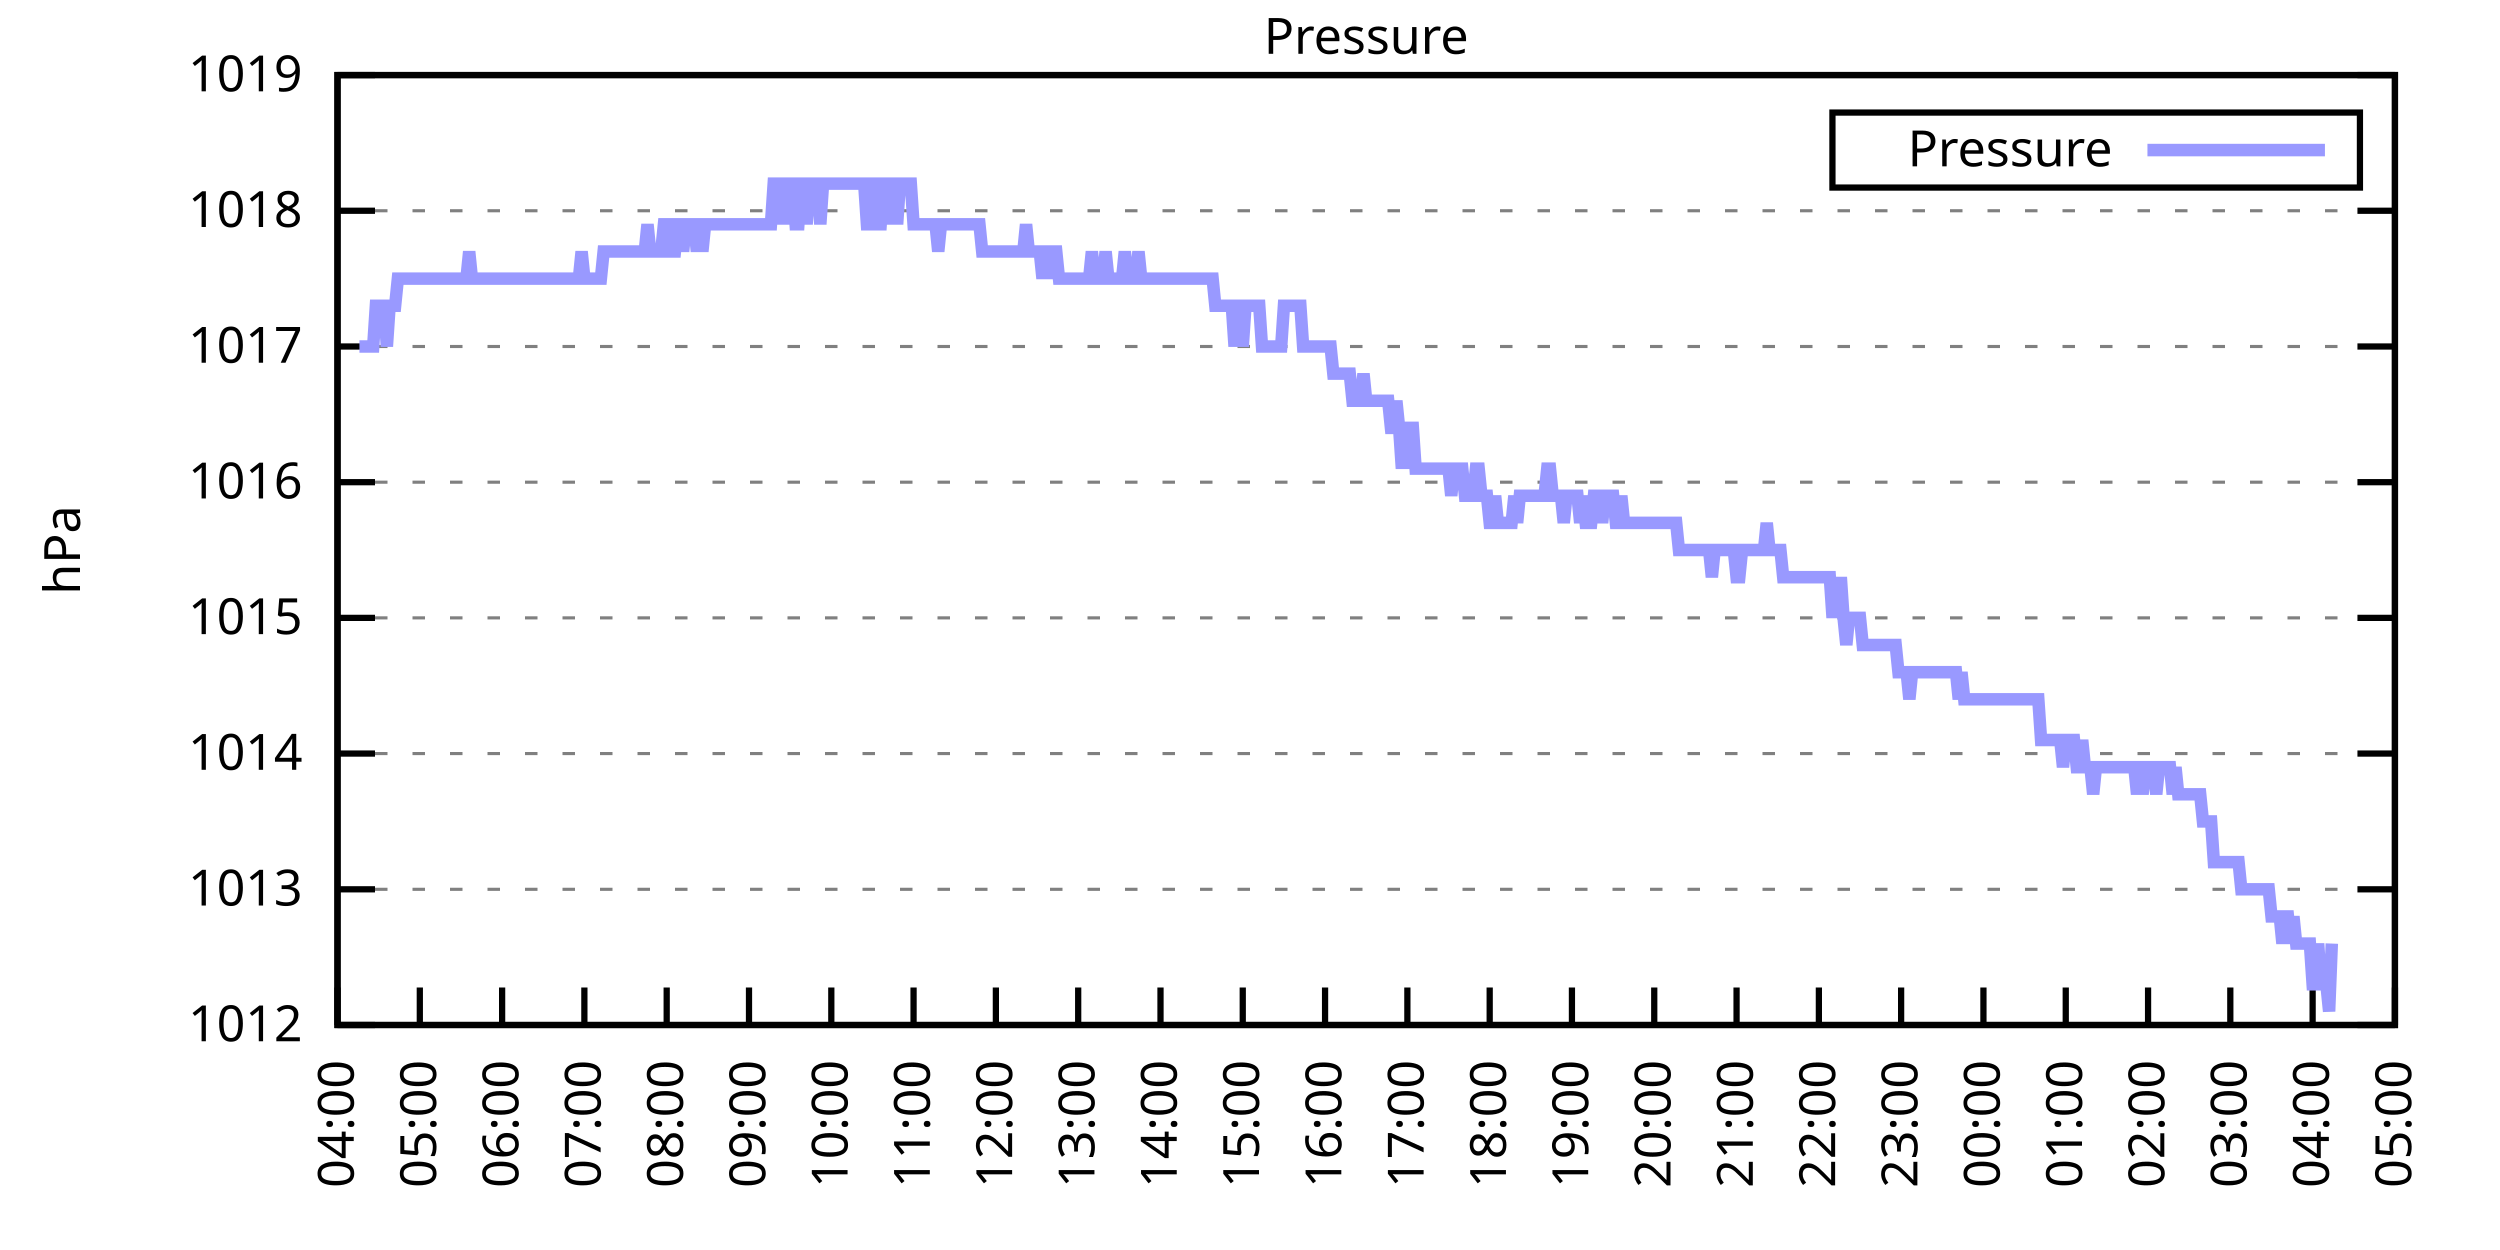
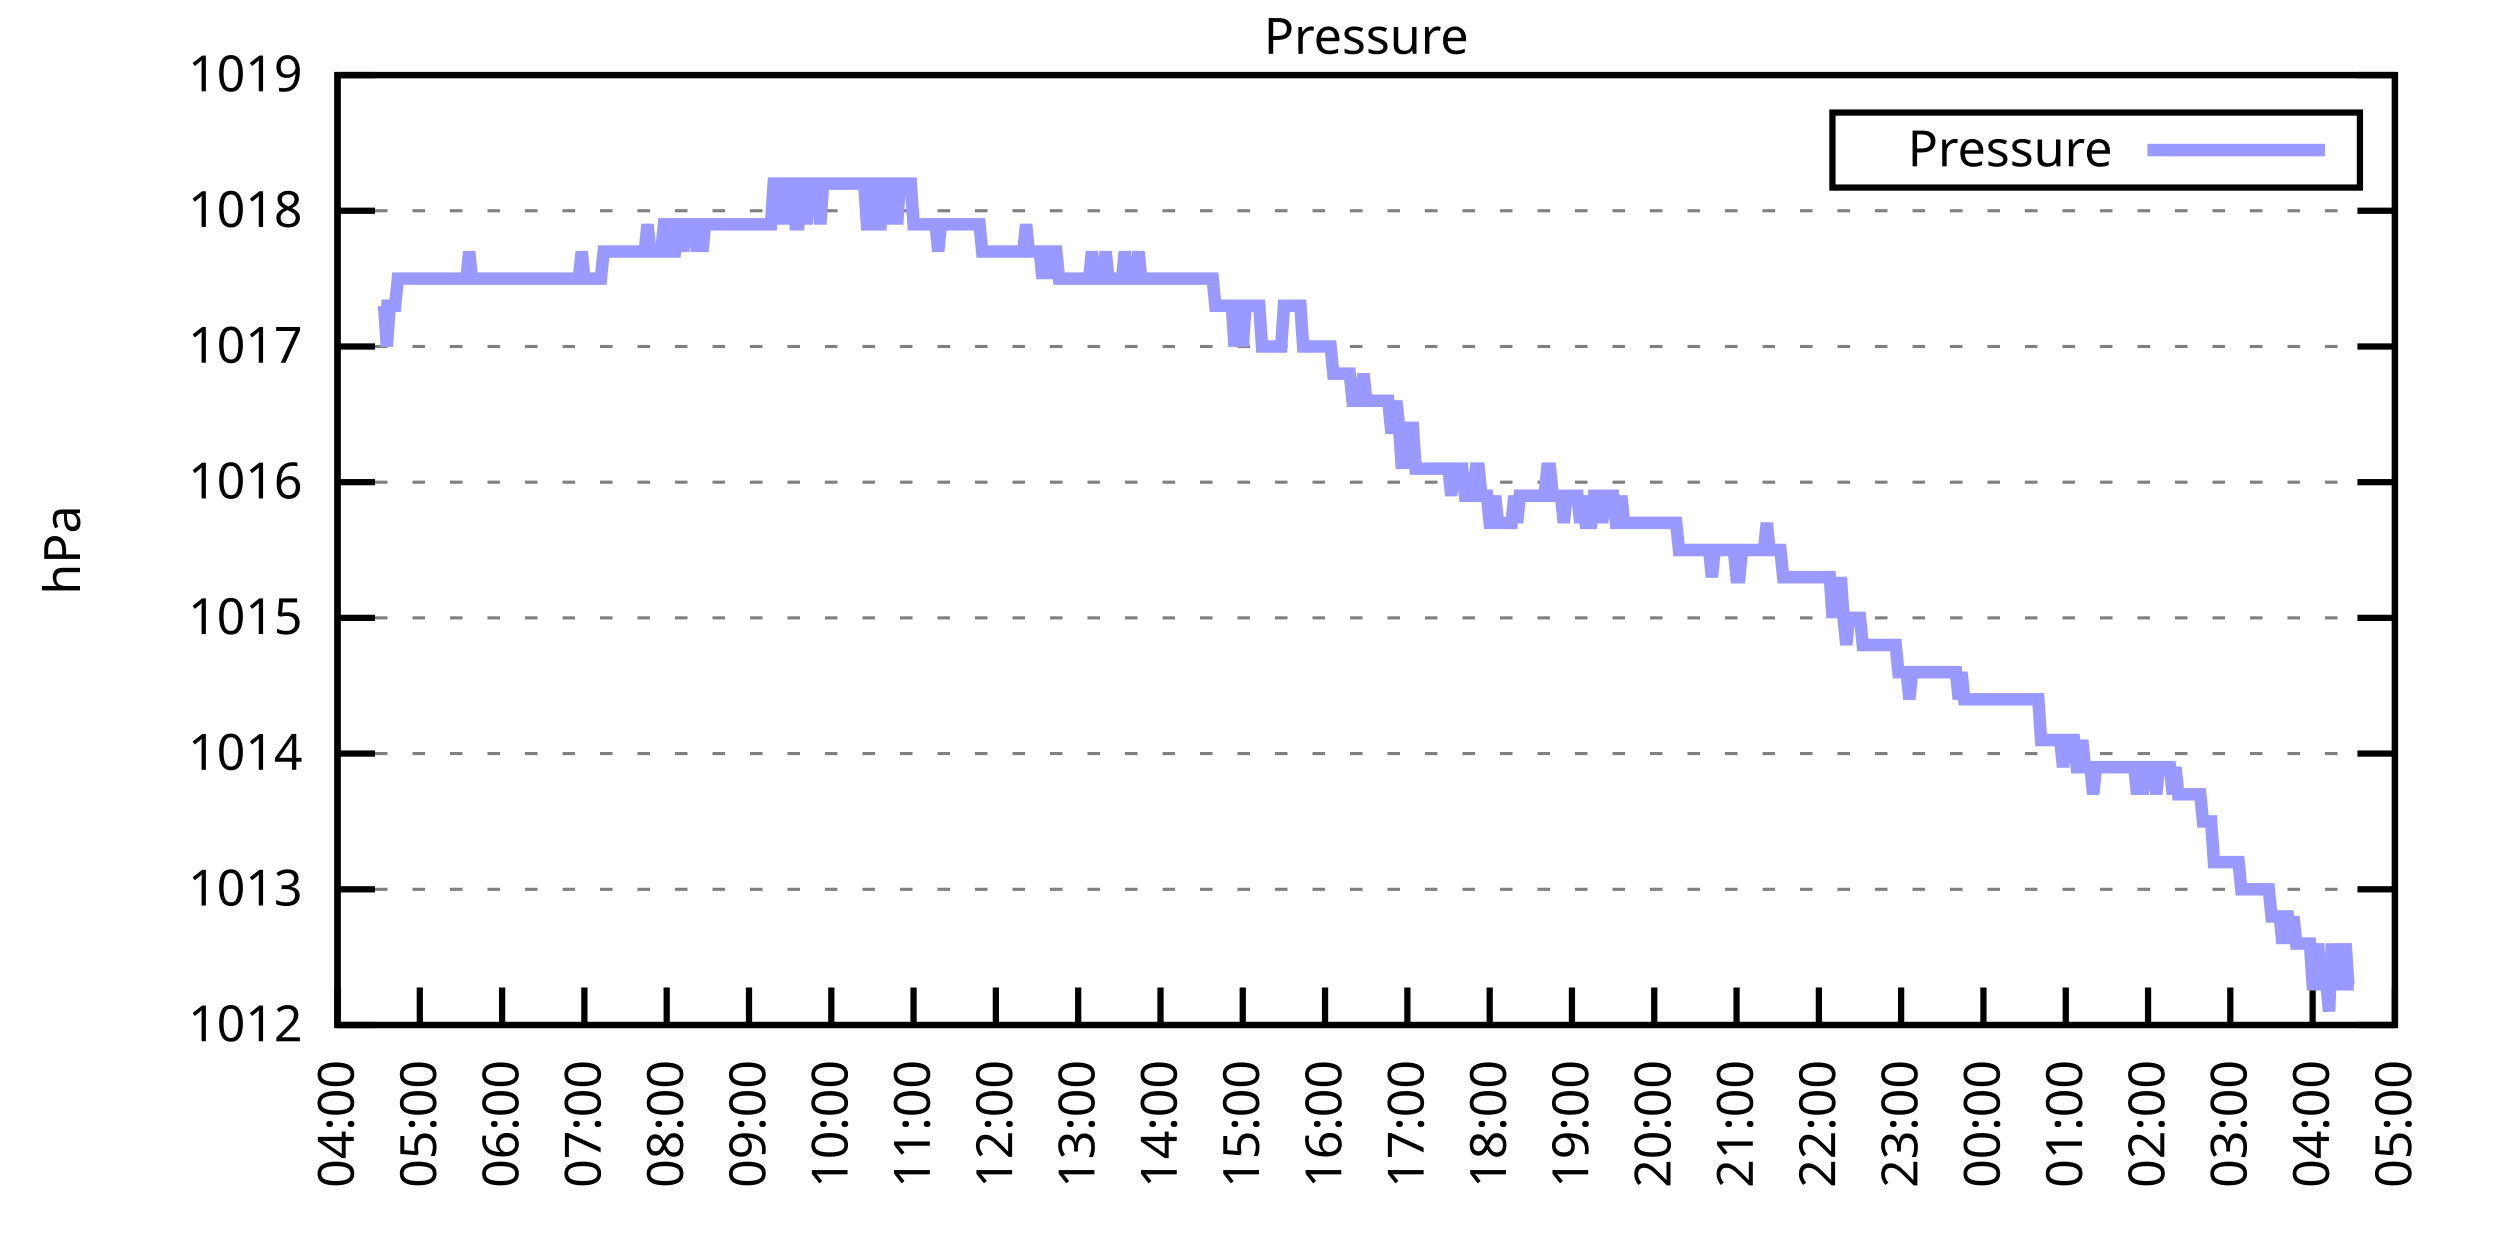
<svg xmlns="http://www.w3.org/2000/svg" xmlns:xlink="http://www.w3.org/1999/xlink" width="400" height="200" viewBox="0 0 400 200">
  <g id="gnuplot_canvas">
    <rect x="0" y="0" width="400" height="200" fill="none" />
    <defs>
      <circle id="gpDot" r="0.5" stroke-width="0.5" stroke="currentColor" />
      <path id="gpPt0" stroke-width="0.333" stroke="currentColor" d="M-1,0 h2 M0,-1 v2" />
      <path id="gpPt1" stroke-width="0.333" stroke="currentColor" d="M-1,-1 L1,1 M1,-1 L-1,1" />
      <path id="gpPt2" stroke-width="0.333" stroke="currentColor" d="M-1,0 L1,0 M0,-1 L0,1 M-1,-1 L1,1 M-1,1 L1,-1" />
      <rect id="gpPt3" stroke-width="0.333" stroke="currentColor" x="-1" y="-1" width="2" height="2" />
      <rect id="gpPt4" stroke-width="0.333" stroke="currentColor" fill="currentColor" x="-1" y="-1" width="2" height="2" />
      <circle id="gpPt5" stroke-width="0.333" stroke="currentColor" cx="0" cy="0" r="1" />
      <use xlink:href="#gpPt5" id="gpPt6" fill="currentColor" stroke="none" />
      <path id="gpPt7" stroke-width="0.333" stroke="currentColor" d="M0,-1.33 L-1.33,0.67 L1.33,0.67 z" />
      <use xlink:href="#gpPt7" id="gpPt8" fill="currentColor" stroke="none" />
      <use xlink:href="#gpPt7" id="gpPt9" stroke="currentColor" transform="rotate(180)" />
      <use xlink:href="#gpPt9" id="gpPt10" fill="currentColor" stroke="none" />
      <use xlink:href="#gpPt3" id="gpPt11" stroke="currentColor" transform="rotate(45)" />
      <use xlink:href="#gpPt11" id="gpPt12" fill="currentColor" stroke="none" />
      <path id="gpPt13" stroke-width="0.333" stroke="currentColor" d="M0,1.330 L1.265,0.411 L0.782,-1.067 L-0.782,-1.076 L-1.265,0.411 z" />
      <use xlink:href="#gpPt13" id="gpPt14" fill="currentColor" stroke="none" />
      <filter id="textbox" filterUnits="objectBoundingBox" x="0" y="0" height="1" width="1">
        <feFlood flood-color="white" flood-opacity="1" result="bgnd" />
        <feComposite in="SourceGraphic" in2="bgnd" operator="atop" />
      </filter>
      <filter id="greybox" filterUnits="objectBoundingBox" x="0" y="0" height="1" width="1">
        <feFlood flood-color="lightgrey" flood-opacity="1" result="grey" />
        <feComposite in="SourceGraphic" in2="grey" operator="atop" />
      </filter>
    </defs>
    <g fill="none" color="white" stroke="currentColor" stroke-width="1.00" stroke-linecap="butt" stroke-linejoin="miter">
</g>
    <g fill="none" color="black" stroke="currentColor" stroke-width="1.00" stroke-linecap="butt" stroke-linejoin="miter">
      <g stroke="none" shape-rendering="crispEdges">
        <polygon fill="rgb(255, 255, 255)" points="54.00,164.00 383.18,164.00 383.18,12.02 54.00,12.02 " />
      </g>
    </g>
    <g fill="none" color="black" stroke="currentColor" stroke-width="1.00" stroke-linecap="butt" stroke-linejoin="miter">
</g>
    <g fill="none" color="black" stroke="black" stroke-width="0.50" stroke-linecap="butt" stroke-linejoin="miter">
</g>
    <g fill="none" color="gray" stroke="currentColor" stroke-width="0.50" stroke-linecap="butt" stroke-linejoin="miter">
      <path stroke="gray" stroke-dasharray="2,4" class="gridline" d="M54.00,164.00 L383.19,164.00  " />
    </g>
    <g fill="none" color="gray" stroke="gray" stroke-width="1.00" stroke-linecap="butt" stroke-linejoin="miter">
</g>
    <g fill="none" color="black" stroke="currentColor" stroke-width="1.00" stroke-linecap="butt" stroke-linejoin="miter">
      <path stroke="black" d="M54.00,164.00 L60.00,164.00 M383.19,164.00 L377.19,164.00  " />
      <g transform="translate(48.40,166.60)" stroke="none" fill="black" font-family="Sans" font-size="8.00" text-anchor="end">
        <text>
          <tspan font-family="Sans"> 1012</tspan>
        </text>
      </g>
    </g>
    <g fill="none" color="black" stroke="currentColor" stroke-width="1.00" stroke-linecap="butt" stroke-linejoin="miter">
</g>
    <g fill="none" color="black" stroke="black" stroke-width="0.50" stroke-linecap="butt" stroke-linejoin="miter">
</g>
    <g fill="none" color="gray" stroke="currentColor" stroke-width="0.50" stroke-linecap="butt" stroke-linejoin="miter">
      <path stroke="gray" stroke-dasharray="2,4" class="gridline" d="M54.00,142.29 L383.19,142.29  " />
    </g>
    <g fill="none" color="gray" stroke="gray" stroke-width="1.00" stroke-linecap="butt" stroke-linejoin="miter">
</g>
    <g fill="none" color="black" stroke="currentColor" stroke-width="1.00" stroke-linecap="butt" stroke-linejoin="miter">
      <path stroke="black" d="M54.00,142.29 L60.00,142.29 M383.19,142.29 L377.19,142.29  " />
      <g transform="translate(48.40,144.89)" stroke="none" fill="black" font-family="Sans" font-size="8.00" text-anchor="end">
        <text>
          <tspan font-family="Sans"> 1013</tspan>
        </text>
      </g>
    </g>
    <g fill="none" color="black" stroke="currentColor" stroke-width="1.00" stroke-linecap="butt" stroke-linejoin="miter">
</g>
    <g fill="none" color="black" stroke="black" stroke-width="0.50" stroke-linecap="butt" stroke-linejoin="miter">
</g>
    <g fill="none" color="gray" stroke="currentColor" stroke-width="0.50" stroke-linecap="butt" stroke-linejoin="miter">
      <path stroke="gray" stroke-dasharray="2,4" class="gridline" d="M54.00,120.57 L383.19,120.57  " />
    </g>
    <g fill="none" color="gray" stroke="gray" stroke-width="1.00" stroke-linecap="butt" stroke-linejoin="miter">
</g>
    <g fill="none" color="black" stroke="currentColor" stroke-width="1.00" stroke-linecap="butt" stroke-linejoin="miter">
      <path stroke="black" d="M54.00,120.57 L60.00,120.57 M383.19,120.57 L377.19,120.57  " />
      <g transform="translate(48.40,123.17)" stroke="none" fill="black" font-family="Sans" font-size="8.00" text-anchor="end">
        <text>
          <tspan font-family="Sans"> 1014</tspan>
        </text>
      </g>
    </g>
    <g fill="none" color="black" stroke="currentColor" stroke-width="1.00" stroke-linecap="butt" stroke-linejoin="miter">
</g>
    <g fill="none" color="black" stroke="black" stroke-width="0.50" stroke-linecap="butt" stroke-linejoin="miter">
</g>
    <g fill="none" color="gray" stroke="currentColor" stroke-width="0.50" stroke-linecap="butt" stroke-linejoin="miter">
      <path stroke="gray" stroke-dasharray="2,4" class="gridline" d="M54.00,98.86 L383.19,98.86  " />
    </g>
    <g fill="none" color="gray" stroke="gray" stroke-width="1.00" stroke-linecap="butt" stroke-linejoin="miter">
</g>
    <g fill="none" color="black" stroke="currentColor" stroke-width="1.00" stroke-linecap="butt" stroke-linejoin="miter">
      <path stroke="black" d="M54.00,98.86 L60.00,98.86 M383.19,98.86 L377.19,98.86  " />
      <g transform="translate(48.40,101.46)" stroke="none" fill="black" font-family="Sans" font-size="8.00" text-anchor="end">
        <text>
          <tspan font-family="Sans"> 1015</tspan>
        </text>
      </g>
    </g>
    <g fill="none" color="black" stroke="currentColor" stroke-width="1.00" stroke-linecap="butt" stroke-linejoin="miter">
</g>
    <g fill="none" color="black" stroke="black" stroke-width="0.50" stroke-linecap="butt" stroke-linejoin="miter">
</g>
    <g fill="none" color="gray" stroke="currentColor" stroke-width="0.50" stroke-linecap="butt" stroke-linejoin="miter">
      <path stroke="gray" stroke-dasharray="2,4" class="gridline" d="M54.00,77.15 L383.19,77.15  " />
    </g>
    <g fill="none" color="gray" stroke="gray" stroke-width="1.00" stroke-linecap="butt" stroke-linejoin="miter">
</g>
    <g fill="none" color="black" stroke="currentColor" stroke-width="1.00" stroke-linecap="butt" stroke-linejoin="miter">
      <path stroke="black" d="M54.00,77.15 L60.00,77.15 M383.19,77.15 L377.19,77.15  " />
      <g transform="translate(48.40,79.75)" stroke="none" fill="black" font-family="Sans" font-size="8.00" text-anchor="end">
        <text>
          <tspan font-family="Sans"> 1016</tspan>
        </text>
      </g>
    </g>
    <g fill="none" color="black" stroke="currentColor" stroke-width="1.00" stroke-linecap="butt" stroke-linejoin="miter">
</g>
    <g fill="none" color="black" stroke="black" stroke-width="0.50" stroke-linecap="butt" stroke-linejoin="miter">
</g>
    <g fill="none" color="gray" stroke="currentColor" stroke-width="0.50" stroke-linecap="butt" stroke-linejoin="miter">
      <path stroke="gray" stroke-dasharray="2,4" class="gridline" d="M54.00,55.44 L383.19,55.44  " />
    </g>
    <g fill="none" color="gray" stroke="gray" stroke-width="1.00" stroke-linecap="butt" stroke-linejoin="miter">
</g>
    <g fill="none" color="black" stroke="currentColor" stroke-width="1.00" stroke-linecap="butt" stroke-linejoin="miter">
      <path stroke="black" d="M54.00,55.44 L60.00,55.44 M383.19,55.44 L377.19,55.44  " />
      <g transform="translate(48.40,58.04)" stroke="none" fill="black" font-family="Sans" font-size="8.00" text-anchor="end">
        <text>
          <tspan font-family="Sans"> 1017</tspan>
        </text>
      </g>
    </g>
    <g fill="none" color="black" stroke="currentColor" stroke-width="1.00" stroke-linecap="butt" stroke-linejoin="miter">
</g>
    <g fill="none" color="black" stroke="black" stroke-width="0.50" stroke-linecap="butt" stroke-linejoin="miter">
</g>
    <g fill="none" color="gray" stroke="currentColor" stroke-width="0.50" stroke-linecap="butt" stroke-linejoin="miter">
      <path stroke="gray" stroke-dasharray="2,4" class="gridline" d="M54.00,33.72 L383.19,33.72  " />
    </g>
    <g fill="none" color="gray" stroke="gray" stroke-width="1.00" stroke-linecap="butt" stroke-linejoin="miter">
</g>
    <g fill="none" color="black" stroke="currentColor" stroke-width="1.00" stroke-linecap="butt" stroke-linejoin="miter">
      <path stroke="black" d="M54.00,33.72 L60.00,33.72 M383.19,33.72 L377.19,33.72  " />
      <g transform="translate(48.40,36.32)" stroke="none" fill="black" font-family="Sans" font-size="8.00" text-anchor="end">
        <text>
          <tspan font-family="Sans"> 1018</tspan>
        </text>
      </g>
    </g>
    <g fill="none" color="black" stroke="currentColor" stroke-width="1.00" stroke-linecap="butt" stroke-linejoin="miter">
</g>
    <g fill="none" color="black" stroke="black" stroke-width="0.50" stroke-linecap="butt" stroke-linejoin="miter">
</g>
    <g fill="none" color="gray" stroke="currentColor" stroke-width="0.50" stroke-linecap="butt" stroke-linejoin="miter">
      <path stroke="gray" stroke-dasharray="2,4" class="gridline" d="M54.00,12.01 L383.19,12.01  " />
    </g>
    <g fill="none" color="gray" stroke="gray" stroke-width="1.00" stroke-linecap="butt" stroke-linejoin="miter">
</g>
    <g fill="none" color="black" stroke="currentColor" stroke-width="1.00" stroke-linecap="butt" stroke-linejoin="miter">
      <path stroke="black" d="M54.00,12.01 L60.00,12.01 M383.19,12.01 L377.19,12.01  " />
      <g transform="translate(48.40,14.61)" stroke="none" fill="black" font-family="Sans" font-size="8.00" text-anchor="end">
        <text>
          <tspan font-family="Sans"> 1019</tspan>
        </text>
      </g>
    </g>
    <g fill="none" color="black" stroke="currentColor" stroke-width="1.00" stroke-linecap="butt" stroke-linejoin="miter">
      <path stroke="black" d="M54.00,164.00 L54.00,158.00  " />
      <g transform="translate(56.60,169.60) rotate(270.00)" stroke="none" fill="black" font-family="Sans" font-size="8.00" text-anchor="end">
        <text>
          <tspan font-family="Sans">04:00</tspan>
        </text>
      </g>
    </g>
    <g fill="none" color="black" stroke="currentColor" stroke-width="1.00" stroke-linecap="butt" stroke-linejoin="miter">
      <path stroke="black" d="M67.17,164.00 L67.17,158.00  " />
      <g transform="translate(69.77,169.60) rotate(270.00)" stroke="none" fill="black" font-family="Sans" font-size="8.00" text-anchor="end">
        <text>
          <tspan font-family="Sans">05:00</tspan>
        </text>
      </g>
    </g>
    <g fill="none" color="black" stroke="currentColor" stroke-width="1.00" stroke-linecap="butt" stroke-linejoin="miter">
      <path stroke="black" d="M80.34,164.00 L80.34,158.00  " />
      <g transform="translate(82.94,169.60) rotate(270.00)" stroke="none" fill="black" font-family="Sans" font-size="8.00" text-anchor="end">
        <text>
          <tspan font-family="Sans">06:00</tspan>
        </text>
      </g>
    </g>
    <g fill="none" color="black" stroke="currentColor" stroke-width="1.00" stroke-linecap="butt" stroke-linejoin="miter">
      <path stroke="black" d="M93.50,164.00 L93.50,158.00  " />
      <g transform="translate(96.10,169.60) rotate(270.00)" stroke="none" fill="black" font-family="Sans" font-size="8.00" text-anchor="end">
        <text>
          <tspan font-family="Sans">07:00</tspan>
        </text>
      </g>
    </g>
    <g fill="none" color="black" stroke="currentColor" stroke-width="1.00" stroke-linecap="butt" stroke-linejoin="miter">
      <path stroke="black" d="M106.67,164.00 L106.67,158.00  " />
      <g transform="translate(109.27,169.60) rotate(270.00)" stroke="none" fill="black" font-family="Sans" font-size="8.00" text-anchor="end">
        <text>
          <tspan font-family="Sans">08:00</tspan>
        </text>
      </g>
    </g>
    <g fill="none" color="black" stroke="currentColor" stroke-width="1.00" stroke-linecap="butt" stroke-linejoin="miter">
      <path stroke="black" d="M119.84,164.00 L119.84,158.00  " />
      <g transform="translate(122.44,169.60) rotate(270.00)" stroke="none" fill="black" font-family="Sans" font-size="8.00" text-anchor="end">
        <text>
          <tspan font-family="Sans">09:00</tspan>
        </text>
      </g>
    </g>
    <g fill="none" color="black" stroke="currentColor" stroke-width="1.00" stroke-linecap="butt" stroke-linejoin="miter">
      <path stroke="black" d="M133.01,164.00 L133.01,158.00  " />
      <g transform="translate(135.61,169.60) rotate(270.00)" stroke="none" fill="black" font-family="Sans" font-size="8.00" text-anchor="end">
        <text>
          <tspan font-family="Sans">10:00</tspan>
        </text>
      </g>
    </g>
    <g fill="none" color="black" stroke="currentColor" stroke-width="1.00" stroke-linecap="butt" stroke-linejoin="miter">
      <path stroke="black" d="M146.17,164.00 L146.17,158.00  " />
      <g transform="translate(148.77,169.60) rotate(270.00)" stroke="none" fill="black" font-family="Sans" font-size="8.00" text-anchor="end">
        <text>
          <tspan font-family="Sans">11:00</tspan>
        </text>
      </g>
    </g>
    <g fill="none" color="black" stroke="currentColor" stroke-width="1.00" stroke-linecap="butt" stroke-linejoin="miter">
      <path stroke="black" d="M159.34,164.00 L159.34,158.00  " />
      <g transform="translate(161.94,169.60) rotate(270.00)" stroke="none" fill="black" font-family="Sans" font-size="8.00" text-anchor="end">
        <text>
          <tspan font-family="Sans">12:00</tspan>
        </text>
      </g>
    </g>
    <g fill="none" color="black" stroke="currentColor" stroke-width="1.00" stroke-linecap="butt" stroke-linejoin="miter">
      <path stroke="black" d="M172.51,164.00 L172.51,158.00  " />
      <g transform="translate(175.11,169.60) rotate(270.00)" stroke="none" fill="black" font-family="Sans" font-size="8.00" text-anchor="end">
        <text>
          <tspan font-family="Sans">13:00</tspan>
        </text>
      </g>
    </g>
    <g fill="none" color="black" stroke="currentColor" stroke-width="1.00" stroke-linecap="butt" stroke-linejoin="miter">
      <path stroke="black" d="M185.68,164.00 L185.68,158.00  " />
      <g transform="translate(188.28,169.60) rotate(270.00)" stroke="none" fill="black" font-family="Sans" font-size="8.00" text-anchor="end">
        <text>
          <tspan font-family="Sans">14:00</tspan>
        </text>
      </g>
    </g>
    <g fill="none" color="black" stroke="currentColor" stroke-width="1.00" stroke-linecap="butt" stroke-linejoin="miter">
      <path stroke="black" d="M198.84,164.00 L198.84,158.00  " />
      <g transform="translate(201.44,169.60) rotate(270.00)" stroke="none" fill="black" font-family="Sans" font-size="8.00" text-anchor="end">
        <text>
          <tspan font-family="Sans">15:00</tspan>
        </text>
      </g>
    </g>
    <g fill="none" color="black" stroke="currentColor" stroke-width="1.00" stroke-linecap="butt" stroke-linejoin="miter">
      <path stroke="black" d="M212.01,164.00 L212.01,158.00  " />
      <g transform="translate(214.61,169.60) rotate(270.00)" stroke="none" fill="black" font-family="Sans" font-size="8.00" text-anchor="end">
        <text>
          <tspan font-family="Sans">16:00</tspan>
        </text>
      </g>
    </g>
    <g fill="none" color="black" stroke="currentColor" stroke-width="1.00" stroke-linecap="butt" stroke-linejoin="miter">
      <path stroke="black" d="M225.18,164.00 L225.18,158.00  " />
      <g transform="translate(227.78,169.60) rotate(270.00)" stroke="none" fill="black" font-family="Sans" font-size="8.00" text-anchor="end">
        <text>
          <tspan font-family="Sans">17:00</tspan>
        </text>
      </g>
    </g>
    <g fill="none" color="black" stroke="currentColor" stroke-width="1.00" stroke-linecap="butt" stroke-linejoin="miter">
      <path stroke="black" d="M238.35,164.00 L238.35,158.00  " />
      <g transform="translate(240.95,169.60) rotate(270.00)" stroke="none" fill="black" font-family="Sans" font-size="8.00" text-anchor="end">
        <text>
          <tspan font-family="Sans">18:00</tspan>
        </text>
      </g>
    </g>
    <g fill="none" color="black" stroke="currentColor" stroke-width="1.00" stroke-linecap="butt" stroke-linejoin="miter">
      <path stroke="black" d="M251.51,164.00 L251.51,158.00  " />
      <g transform="translate(254.11,169.60) rotate(270.00)" stroke="none" fill="black" font-family="Sans" font-size="8.00" text-anchor="end">
        <text>
          <tspan font-family="Sans">19:00</tspan>
        </text>
      </g>
    </g>
    <g fill="none" color="black" stroke="currentColor" stroke-width="1.00" stroke-linecap="butt" stroke-linejoin="miter">
      <path stroke="black" d="M264.68,164.00 L264.68,158.00  " />
      <g transform="translate(267.28,169.60) rotate(270.00)" stroke="none" fill="black" font-family="Sans" font-size="8.00" text-anchor="end">
        <text>
          <tspan font-family="Sans">20:00</tspan>
        </text>
      </g>
    </g>
    <g fill="none" color="black" stroke="currentColor" stroke-width="1.00" stroke-linecap="butt" stroke-linejoin="miter">
      <path stroke="black" d="M277.85,164.00 L277.85,158.00  " />
      <g transform="translate(280.45,169.60) rotate(270.00)" stroke="none" fill="black" font-family="Sans" font-size="8.00" text-anchor="end">
        <text>
          <tspan font-family="Sans">21:00</tspan>
        </text>
      </g>
    </g>
    <g fill="none" color="black" stroke="currentColor" stroke-width="1.00" stroke-linecap="butt" stroke-linejoin="miter">
      <path stroke="black" d="M291.02,164.00 L291.02,158.00  " />
      <g transform="translate(293.62,169.60) rotate(270.00)" stroke="none" fill="black" font-family="Sans" font-size="8.00" text-anchor="end">
        <text>
          <tspan font-family="Sans">22:00</tspan>
        </text>
      </g>
    </g>
    <g fill="none" color="black" stroke="currentColor" stroke-width="1.00" stroke-linecap="butt" stroke-linejoin="miter">
      <path stroke="black" d="M304.18,164.00 L304.18,158.00  " />
      <g transform="translate(306.78,169.60) rotate(270.00)" stroke="none" fill="black" font-family="Sans" font-size="8.00" text-anchor="end">
        <text>
          <tspan font-family="Sans">23:00</tspan>
        </text>
      </g>
    </g>
    <g fill="none" color="black" stroke="currentColor" stroke-width="1.00" stroke-linecap="butt" stroke-linejoin="miter">
      <path stroke="black" d="M317.35,164.00 L317.35,158.00  " />
      <g transform="translate(319.95,169.60) rotate(270.00)" stroke="none" fill="black" font-family="Sans" font-size="8.00" text-anchor="end">
        <text>
          <tspan font-family="Sans">00:00</tspan>
        </text>
      </g>
    </g>
    <g fill="none" color="black" stroke="currentColor" stroke-width="1.00" stroke-linecap="butt" stroke-linejoin="miter">
      <path stroke="black" d="M330.52,164.00 L330.52,158.00  " />
      <g transform="translate(333.12,169.60) rotate(270.00)" stroke="none" fill="black" font-family="Sans" font-size="8.00" text-anchor="end">
        <text>
          <tspan font-family="Sans">01:00</tspan>
        </text>
      </g>
    </g>
    <g fill="none" color="black" stroke="currentColor" stroke-width="1.00" stroke-linecap="butt" stroke-linejoin="miter">
      <path stroke="black" d="M343.69,164.00 L343.69,158.00  " />
      <g transform="translate(346.29,169.60) rotate(270.00)" stroke="none" fill="black" font-family="Sans" font-size="8.00" text-anchor="end">
        <text>
          <tspan font-family="Sans">02:00</tspan>
        </text>
      </g>
    </g>
    <g fill="none" color="black" stroke="currentColor" stroke-width="1.00" stroke-linecap="butt" stroke-linejoin="miter">
      <path stroke="black" d="M356.85,164.00 L356.85,158.00  " />
      <g transform="translate(359.45,169.60) rotate(270.00)" stroke="none" fill="black" font-family="Sans" font-size="8.00" text-anchor="end">
        <text>
          <tspan font-family="Sans">03:00</tspan>
        </text>
      </g>
    </g>
    <g fill="none" color="black" stroke="currentColor" stroke-width="1.00" stroke-linecap="butt" stroke-linejoin="miter">
      <path stroke="black" d="M370.02,164.00 L370.02,158.00  " />
      <g transform="translate(372.62,169.60) rotate(270.00)" stroke="none" fill="black" font-family="Sans" font-size="8.00" text-anchor="end">
        <text>
          <tspan font-family="Sans">04:00</tspan>
        </text>
      </g>
    </g>
    <g fill="none" color="black" stroke="currentColor" stroke-width="1.00" stroke-linecap="butt" stroke-linejoin="miter">
      <path stroke="black" d="M383.19,164.00 L383.19,158.00  " />
      <g transform="translate(385.79,169.60) rotate(270.00)" stroke="none" fill="black" font-family="Sans" font-size="8.00" text-anchor="end">
        <text>
          <tspan font-family="Sans">05:00</tspan>
        </text>
      </g>
    </g>
    <g fill="none" color="black" stroke="currentColor" stroke-width="1.00" stroke-linecap="butt" stroke-linejoin="miter">
</g>
    <g fill="none" color="black" stroke="currentColor" stroke-width="1.00" stroke-linecap="butt" stroke-linejoin="miter">
      <path stroke="black" d="M54.00,12.01 L54.00,164.00 L383.19,164.00 L383.19,12.01 L54.00,12.01 Z  " />
    </g>
    <g fill="none" color="black" stroke="currentColor" stroke-width="1.00" stroke-linecap="butt" stroke-linejoin="miter">
</g>
    <g fill="none" color="black" stroke="currentColor" stroke-width="1.00" stroke-linecap="butt" stroke-linejoin="miter">
      <path stroke="black" d="M293.19,30.01 L293.19,18.01 L377.59,18.01 L377.59,30.01 L293.19,30.01 Z  " />
    </g>
    <g id="Pressure_plot_1">
      <g fill="none" color="white" stroke="black" stroke-width="2.00" stroke-linecap="butt" stroke-linejoin="miter">
</g>
      <g fill="none" color="black" stroke="currentColor" stroke-width="2.00" stroke-linecap="butt" stroke-linejoin="miter">
        <g transform="translate(337.99,26.61)" stroke="none" fill="black" font-family="Sans" font-size="8.00" text-anchor="end">
          <text>
            <tspan font-family="Sans">Pressure</tspan>
          </text>
        </g>
      </g>
      <g fill="none" color="black" stroke="currentColor" stroke-width="2.00" stroke-linecap="butt" stroke-linejoin="miter">
-         <path stroke="rgb(153, 153, 255)" d="M343.59,24.01 L371.99,24.01 M57.51,55.44 L57.95,55.44 L58.39,55.44 L58.83,55.44 L59.27,55.44 L59.71,55.44   L60.14,48.92 L60.58,48.92 L61.02,48.92 L61.46,48.92 L61.90,55.44 L62.34,48.92 L62.78,48.92 L63.22,48.92   L63.66,44.58 L64.10,44.58 L64.53,44.58 L64.97,44.58 L65.41,44.58 L65.85,44.58 L66.29,44.58 L66.73,44.58   L67.17,44.58 L67.61,44.58 L68.05,44.58 L68.48,44.58 L68.92,44.58 L69.36,44.58 L69.80,44.58 L70.24,44.58   L70.68,44.58 L71.12,44.58 L71.56,44.58 L72.00,44.58 L72.43,44.58 L72.87,44.58 L73.31,44.58 L73.75,44.58   L74.19,44.58 L74.63,44.58 L75.07,40.24 L75.51,44.58 L75.95,44.58 L76.38,44.58 L76.82,44.58 L77.26,44.58   L77.70,44.58 L78.14,44.58 L78.58,44.58 L79.02,44.58 L79.46,44.58 L79.90,44.58 L80.34,44.58 L80.77,44.58   L81.21,44.58 L81.65,44.58 L82.09,44.58 L82.53,44.58 L82.97,44.58 L83.41,44.58 L83.85,44.58 L84.29,44.58   L84.72,44.58 L85.16,44.58 L85.60,44.58 L86.04,44.58 L86.48,44.58 L86.92,44.58 L87.36,44.58 L87.80,44.58   L88.24,44.58 L88.67,44.58 L89.11,44.58 L89.55,44.58 L89.99,44.58 L90.43,44.58 L90.87,44.58 L91.31,44.58   L91.75,44.58 L92.19,44.58 L92.62,44.58 L93.06,40.24 L93.50,44.58 L93.94,44.58 L94.38,44.58 L94.82,44.58   L95.26,44.58 L95.70,44.58 L96.14,44.58 L96.58,40.24 L97.01,40.24 L97.45,40.24 L97.89,40.24 L98.33,40.24   L98.77,40.24 L99.21,40.24 L99.65,40.24 L100.09,40.24 L100.53,40.24 L100.96,40.24 L101.40,40.24 L101.84,40.24   L102.28,40.24 L102.72,40.24 L103.16,40.24 L103.60,35.89 L104.04,40.24 L104.48,40.24 L104.91,40.24 L105.35,40.24   L105.79,40.24 L106.23,35.89 L106.67,35.89 L107.11,35.89 L107.55,40.24 L107.99,40.24 L108.43,35.89 L108.87,35.89   L109.30,40.24 L109.74,35.89 L110.18,35.89 L110.62,35.89 L111.06,35.89 L111.50,40.24 L111.94,35.89 L112.38,40.24   L112.82,35.89 L113.25,35.89 L113.69,35.89 L114.13,35.89 L114.57,35.89 L115.01,35.89 L115.45,35.89 L115.89,35.89   L116.33,35.89 L116.77,35.89 L117.20,35.89 L117.64,35.89 L118.08,35.89 L118.52,35.89 L118.96,35.89 L119.40,35.89   L119.84,35.89 L120.28,35.89 L120.72,35.89 L121.15,35.89 L121.59,35.89 L122.03,35.89 L122.47,35.89 L122.91,35.89   L123.35,35.89 L123.79,29.38 L124.23,29.38 L124.67,35.89 L125.11,29.38 L125.54,35.89 L125.98,29.38 L126.42,29.38   L126.86,29.38 L127.30,35.89 L127.74,35.89 L128.18,29.38 L128.62,29.38 L129.06,35.89 L129.49,29.38 L129.93,29.38   L130.37,29.38 L130.81,29.38 L131.25,35.89 L131.69,29.38 L132.13,29.38 L132.57,29.38 L133.01,29.38 L133.44,29.38   L133.88,29.38 L134.32,29.38 L134.76,29.38 L135.20,29.38 L135.64,29.38 L136.08,29.38 L136.52,29.38 L136.96,29.38   L137.39,29.38 L137.83,29.38 L138.27,29.38 L138.71,35.89 L139.15,35.89 L139.59,29.38 L140.03,29.38 L140.47,35.89   L140.91,35.89 L141.35,29.38 L141.78,29.38 L142.22,29.38 L142.66,35.89 L143.10,29.38 L143.54,35.89 L143.98,29.38   L144.42,29.38 L144.86,29.38 L145.30,29.38 L145.73,29.38 L146.17,35.89 L146.61,35.89 L147.05,35.89 L147.49,35.89   L147.93,35.89 L148.37,35.89 L148.81,35.89 L149.25,35.89 L149.68,35.89 L150.12,40.24 L150.56,35.89 L151.00,35.89   L151.44,35.89 L151.88,35.89 L152.32,35.89 L152.76,35.89 L153.20,35.89 L153.63,35.89 L154.07,35.89 L154.51,35.89   L154.95,35.89 L155.39,35.89 L155.83,35.89 L156.27,35.89 L156.71,35.89 L157.15,40.24 L157.59,40.24 L158.02,40.24   L158.46,40.24 L158.90,40.24 L159.34,40.24 L159.78,40.24 L160.22,40.24 L160.66,40.24 L161.10,40.24 L161.54,40.24   L161.97,40.24 L162.41,40.24 L162.85,40.24 L163.29,40.24 L163.73,40.24 L164.17,35.89 L164.61,40.24 L165.05,40.24   L165.49,40.24 L165.92,40.24 L166.36,40.24 L166.80,44.58 L167.24,40.24 L167.68,40.24 L168.12,44.58 L168.56,40.24   L169.00,40.24 L169.44,44.58 L169.87,44.58 L170.31,44.58 L170.75,44.58 L171.19,44.58 L171.63,44.58 L172.07,44.58   L172.51,44.58 L172.95,44.58 L173.39,44.58 L173.83,44.58 L174.26,44.58 L174.70,40.24 L175.14,44.58 L175.58,44.58   L176.02,44.58 L176.46,44.58 L176.90,40.24 L177.34,44.58 L177.78,44.58 L178.21,44.58 L178.65,44.58 L179.09,44.58   L179.53,44.58 L179.97,40.24 L180.41,44.58 L180.85,44.58 L181.29,44.58 L181.73,44.58 L182.16,40.24 L182.60,44.58   L183.04,44.58 L183.48,44.58 L183.92,44.58 L184.36,44.58 L184.80,44.58 L185.24,44.58 L185.68,44.58 L186.11,44.58   L186.55,44.58 L186.99,44.58 L187.43,44.58 L187.87,44.58 L188.31,44.58 L188.75,44.58 L189.19,44.58 L189.63,44.58   L190.07,44.58 L190.50,44.58 L190.94,44.58 L191.38,44.58 L191.82,44.58 L192.26,44.58 L192.70,44.58 L193.14,44.58   L193.58,44.58 L194.02,44.58 L194.45,48.92 L194.89,48.92 L195.33,48.92 L195.77,48.92 L196.21,48.92 L196.65,48.92   L197.09,48.92 L197.53,55.44 L197.97,48.92 L198.40,48.92 L198.84,55.44 L199.28,48.92 L199.72,48.92 L200.16,48.92   L200.60,48.92 L201.04,48.92 L201.48,48.92 L201.92,55.44 L202.35,55.44 L202.79,55.44 L203.23,55.44 L203.67,55.44   L204.11,55.44 L204.55,55.44 L204.99,55.44 L205.43,48.92 L205.87,48.92 L206.31,48.92 L206.74,48.92 L207.18,48.92   L207.62,48.92 L208.06,48.92 L208.50,55.44 L208.94,55.44 L209.38,55.44 L209.82,55.44 L210.26,55.44 L210.69,55.44   L211.13,55.44 L211.57,55.44 L212.01,55.44 L212.45,55.44 L212.89,55.44 L213.33,59.78 L213.77,59.78 L214.21,59.78   L214.64,59.78 L215.08,59.78 L215.52,59.78 L215.96,59.78 L216.40,64.12 L216.84,64.12 L217.28,64.12 L217.72,64.12   L218.16,59.78 L218.60,64.12 L219.03,64.12 L219.47,64.12 L219.91,64.12 L220.35,64.12 L220.79,64.12 L221.23,64.12   L221.67,64.12 L222.11,64.12 L222.55,68.46 L222.98,68.46 L223.42,64.12 L223.86,68.46 L224.30,74.98 L224.74,68.46   L225.18,74.98 L225.62,68.46 L226.06,68.46 L226.50,74.98 L226.93,74.98 L227.37,74.98 L227.81,74.98 L228.25,74.98   L228.69,74.98 L229.13,74.98 L229.57,74.98 L230.01,74.98 L230.45,74.98 L230.88,74.98 L231.32,74.98 L231.76,74.98   L232.20,79.32 L232.64,74.98 L233.08,74.98 L233.52,74.98 L233.96,74.98 L234.40,79.32 L234.84,79.32 L235.27,79.32   L235.71,79.32 L236.15,74.98 L236.59,74.98 L237.03,79.32 L237.47,79.32 L237.91,79.32 L238.35,83.66 L238.79,83.66   L239.22,79.32 L239.66,83.66 L240.10,83.66 L240.54,83.66 L240.98,83.66 L241.42,83.66 L241.86,83.66 L242.30,79.32   L242.74,83.66 L243.17,79.32 L243.61,79.32 L244.05,79.32 L244.49,79.32 L244.93,79.32 L245.37,79.32 L245.81,79.32   L246.25,79.32 L246.69,79.32 L247.12,79.32 L247.56,74.98 L248.00,74.98 L248.44,79.32 L248.88,79.32 L249.32,79.32   L249.76,79.32 L250.20,83.66 L250.64,79.32 L251.08,79.32 L251.51,79.32 L251.95,79.32 L252.39,79.32 L252.83,83.66   L253.27,79.32 L253.71,83.66 L254.15,83.66 L254.59,83.66 L255.03,79.32 L255.46,79.32 L255.90,79.32 L256.34,83.66   L256.78,79.32 L257.22,79.32 L257.66,79.32 L258.10,79.32 L258.54,83.66 L258.98,83.66 L259.41,79.32 L259.85,83.66   L260.29,83.66 L260.73,83.66 L261.17,83.66 L261.61,83.66 L262.05,83.66 L262.49,83.66 L262.93,83.66 L263.36,83.66   L263.80,83.66 L264.24,83.66 L264.68,83.66 L265.12,83.66 L265.56,83.66 L266.00,83.66 L266.44,83.66 L266.88,83.66   L267.32,83.66 L267.75,83.66 L268.19,83.66 L268.63,88.00 L269.07,88.00 L269.51,88.00 L269.95,88.00 L270.39,88.00   L270.83,88.00 L271.27,88.00 L271.70,88.00 L272.14,88.00 L272.58,88.00 L273.02,88.00 L273.46,88.00 L273.90,92.35   L274.34,88.00 L274.78,88.00 L275.22,88.00 L275.65,88.00 L276.09,88.00 L276.53,88.00 L276.97,88.00 L277.41,88.00   L277.85,92.35 L278.29,92.35 L278.73,88.00 L279.17,88.00 L279.60,88.00 L280.04,88.00 L280.48,88.00 L280.92,88.00   L281.36,88.00 L281.80,88.00 L282.24,88.00 L282.68,83.66 L283.12,88.00 L283.56,88.00 L283.99,88.00 L284.43,88.00   L284.87,88.00 L285.31,92.35 L285.75,92.35 L286.19,92.35 L286.63,92.35 L287.07,92.35 L287.51,92.35 L287.94,92.35   L288.38,92.35 L288.82,92.35 L289.26,92.35 L289.70,92.35 L290.14,92.35 L290.58,92.35 L291.02,92.35 L291.46,92.35   L291.89,92.35 L292.33,92.35 L292.77,92.35 L293.21,98.86 L293.65,92.35 L294.09,98.86 L294.53,92.35 L294.97,98.86   L295.41,103.20 L295.84,98.86 L296.28,98.86 L296.72,98.86 L297.16,98.86 L297.60,98.86 L298.04,103.20 L298.48,103.20   L298.92,103.20 L299.36,103.20 L299.80,103.20 L300.23,103.20 L300.67,103.20 L301.11,103.20 L301.55,103.20 L301.99,103.20   L302.43,103.20 L302.87,103.20 L303.31,103.20 L303.75,107.55 L304.18,107.55 L304.62,107.55 L305.06,107.55 L305.50,111.89   L305.94,107.55 L306.38,107.55 L306.82,107.55 L307.26,107.55 L307.70,107.55 L308.13,107.55 L308.57,107.55 L309.01,107.55   L309.45,107.55 L309.89,107.55 L310.33,107.55 L310.77,107.55 L311.21,107.55 L311.65,107.55 L312.08,107.55 L312.52,107.55   L312.96,107.55 L313.40,111.89 L313.84,107.55 L314.28,111.89 L314.72,111.89 L315.16,111.89 L315.60,111.89 L316.04,111.89   L316.47,111.89 L316.91,111.89 L317.35,111.89 L317.79,111.89 L318.23,111.89 L318.67,111.89 L319.11,111.89 L319.55,111.89   L319.99,111.89 L320.42,111.89 L320.86,111.89 L321.30,111.89 L321.74,111.89 L322.18,111.89 L322.62,111.89 L323.06,111.89   L323.50,111.89 L323.94,111.89 L324.37,111.89 L324.81,111.89 L325.25,111.89 L325.69,111.89 L326.13,111.89 L326.57,118.40   L327.01,118.40 L327.45,118.40 L327.89,118.40 L328.33,118.40 L328.76,118.40 L329.20,118.40 L329.64,118.40 L330.08,122.75   L330.52,118.40 L330.96,118.40 L331.40,118.40 L331.84,118.40 L332.28,122.75 L332.71,122.75 L333.15,118.40 L333.59,122.75   L334.03,122.75 L334.47,122.75 L334.91,127.09 L335.35,122.75 L335.79,122.75 L336.23,122.75 L336.66,122.75 L337.10,122.75   L337.54,122.75 L337.98,122.75 L338.42,122.75 L338.86,122.75 L339.30,122.75 L339.74,122.75 L340.18,122.75 L340.61,122.75   L341.05,122.75 L341.49,122.75 L341.93,127.09 L342.37,122.75 L342.81,127.09 L343.25,122.75 L343.69,122.75 L344.13,122.75   L344.57,122.75 L345.00,127.09 L345.44,122.75 L345.88,122.75 L346.32,122.75 L346.76,122.75 L347.20,122.75 L347.64,127.09   L348.08,122.75 L348.52,127.09 L348.95,127.09 L349.39,127.09 L349.83,127.09 L350.27,127.09 L350.71,127.09 L351.15,127.09   L351.59,127.09 L352.03,127.09 L352.47,131.43 L352.90,131.43 L353.34,131.43 L353.78,131.43 L354.22,137.94 L354.66,137.94   L355.10,137.94 L355.54,137.94 L355.98,137.94 L356.42,137.94 L356.85,137.94 L357.29,137.94 L357.73,137.94 L358.17,137.94   L358.61,142.29 L359.05,142.29 L359.49,142.29 L359.93,142.29 L360.37,142.29 L360.81,142.29 L361.24,142.29 L361.68,142.29   L362.12,142.29 L362.56,142.29 L363.00,142.29 L363.44,146.63 L363.88,146.63 L364.32,146.63 L364.76,146.63 L365.19,150.97   L365.63,146.63 L366.07,146.63 L366.51,150.97 L366.95,146.63 L367.39,150.97 L367.83,150.97 L368.27,150.97 L368.71,150.97   L369.14,150.97 L369.58,150.97 L370.02,157.49 L370.46,157.49 L370.90,150.97 L371.34,157.49 L371.78,157.49 L372.22,157.49   L372.66,161.83 L373.09,150.97  " />
+         <path stroke="rgb(153, 153, 255)" d="M343.59,24.01 L371.99,24.01 M61.02,48.92 L61.46,48.92 L61.90,55.44 L62.34,48.92 L62.78,48.92 L63.22,48.92   L63.66,44.58 L64.10,44.58 L64.53,44.58 L64.97,44.58 L65.41,44.58 L65.85,44.58 L66.29,44.58 L66.73,44.58   L67.17,44.58 L67.61,44.58 L68.05,44.58 L68.48,44.58 L68.92,44.58 L69.36,44.58 L69.80,44.58 L70.24,44.58   L70.68,44.58 L71.12,44.58 L71.56,44.58 L72.00,44.58 L72.43,44.58 L72.87,44.58 L73.31,44.58 L73.75,44.58   L74.19,44.58 L74.63,44.58 L75.07,40.24 L75.51,44.58 L75.95,44.58 L76.38,44.58 L76.82,44.58 L77.26,44.58   L77.70,44.58 L78.14,44.58 L78.58,44.58 L79.02,44.58 L79.46,44.58 L79.90,44.58 L80.34,44.58 L80.77,44.58   L81.21,44.58 L81.65,44.58 L82.09,44.58 L82.53,44.58 L82.97,44.58 L83.41,44.58 L83.85,44.58 L84.29,44.58   L84.72,44.58 L85.16,44.58 L85.60,44.58 L86.04,44.58 L86.48,44.58 L86.92,44.58 L87.36,44.58 L87.80,44.58   L88.24,44.58 L88.67,44.58 L89.11,44.58 L89.55,44.58 L89.99,44.58 L90.43,44.58 L90.87,44.58 L91.31,44.58   L91.75,44.58 L92.19,44.58 L92.62,44.58 L93.06,40.24 L93.50,44.58 L93.94,44.58 L94.38,44.58 L94.82,44.58   L95.26,44.58 L95.70,44.58 L96.14,44.58 L96.58,40.24 L97.01,40.24 L97.45,40.24 L97.89,40.24 L98.33,40.24   L98.77,40.24 L99.21,40.24 L99.65,40.24 L100.09,40.24 L100.53,40.24 L100.96,40.24 L101.40,40.24 L101.84,40.24   L102.28,40.24 L102.72,40.24 L103.16,40.24 L103.60,35.89 L104.04,40.24 L104.48,40.24 L104.91,40.24 L105.35,40.24   L105.79,40.24 L106.23,35.89 L106.67,35.89 L107.11,35.89 L107.55,40.24 L107.99,40.24 L108.43,35.89 L108.87,35.89   L109.30,40.24 L109.74,35.89 L110.18,35.89 L110.62,35.89 L111.06,35.89 L111.50,40.24 L111.94,35.89 L112.38,40.24   L112.82,35.89 L113.25,35.89 L113.69,35.89 L114.13,35.89 L114.57,35.89 L115.01,35.89 L115.45,35.89 L115.89,35.89   L116.33,35.89 L116.77,35.89 L117.20,35.89 L117.64,35.89 L118.08,35.89 L118.52,35.89 L118.96,35.89 L119.40,35.89   L119.84,35.89 L120.28,35.89 L120.72,35.89 L121.15,35.89 L121.59,35.89 L122.03,35.89 L122.47,35.89 L122.91,35.89   L123.35,35.89 L123.79,29.38 L124.23,29.38 L124.67,35.89 L125.11,29.38 L125.54,35.89 L125.98,29.38 L126.42,29.38   L126.86,29.38 L127.30,35.89 L127.74,35.89 L128.18,29.38 L128.62,29.38 L129.06,35.89 L129.49,29.38 L129.93,29.38   L130.37,29.38 L130.81,29.38 L131.25,35.89 L131.69,29.38 L132.13,29.38 L132.57,29.38 L133.01,29.38 L133.44,29.38   L133.88,29.38 L134.32,29.38 L134.76,29.38 L135.20,29.38 L135.64,29.38 L136.08,29.38 L136.52,29.38 L136.96,29.38   L137.39,29.38 L137.83,29.38 L138.27,29.38 L138.71,35.89 L139.15,35.89 L139.59,29.38 L140.03,29.38 L140.47,35.89   L140.91,35.89 L141.35,29.38 L141.78,29.38 L142.22,29.38 L142.66,35.89 L143.10,29.38 L143.54,35.89 L143.98,29.38   L144.42,29.38 L144.86,29.38 L145.30,29.38 L145.73,29.38 L146.17,35.89 L146.61,35.89 L147.05,35.89 L147.49,35.89   L147.93,35.89 L148.37,35.89 L148.81,35.89 L149.25,35.89 L149.68,35.89 L150.12,40.24 L150.56,35.89 L151.00,35.89   L151.44,35.89 L151.88,35.89 L152.32,35.89 L152.76,35.89 L153.20,35.89 L153.63,35.89 L154.07,35.89 L154.51,35.89   L154.95,35.89 L155.39,35.89 L155.83,35.89 L156.27,35.89 L156.71,35.89 L157.15,40.24 L157.59,40.24 L158.02,40.24   L158.46,40.24 L158.90,40.24 L159.34,40.24 L159.78,40.24 L160.22,40.24 L160.66,40.24 L161.10,40.24 L161.54,40.24   L161.97,40.24 L162.41,40.24 L162.85,40.24 L163.29,40.24 L163.73,40.24 L164.17,35.89 L164.61,40.24 L165.05,40.24   L165.49,40.24 L165.92,40.24 L166.36,40.24 L166.80,44.58 L167.24,40.24 L167.68,40.24 L168.12,44.58 L168.56,40.24   L169.00,40.24 L169.44,44.58 L169.87,44.58 L170.31,44.58 L170.75,44.58 L171.19,44.58 L171.63,44.58 L172.07,44.58   L172.51,44.58 L172.95,44.58 L173.39,44.58 L173.83,44.58 L174.26,44.58 L174.70,40.24 L175.14,44.58 L175.58,44.58   L176.02,44.58 L176.46,44.58 L176.90,40.24 L177.34,44.58 L177.78,44.58 L178.21,44.58 L178.65,44.58 L179.09,44.58   L179.53,44.58 L179.97,40.24 L180.41,44.58 L180.85,44.58 L181.29,44.58 L181.73,44.58 L182.16,40.24 L182.60,44.58   L183.04,44.58 L183.48,44.58 L183.92,44.58 L184.36,44.58 L184.80,44.58 L185.24,44.58 L185.68,44.58 L186.11,44.58   L186.55,44.58 L186.99,44.58 L187.43,44.58 L187.87,44.58 L188.31,44.58 L188.75,44.58 L189.19,44.58 L189.63,44.58   L190.07,44.58 L190.50,44.58 L190.94,44.58 L191.38,44.58 L191.82,44.58 L192.26,44.58 L192.70,44.58 L193.14,44.58   L193.58,44.58 L194.02,44.58 L194.45,48.92 L194.89,48.92 L195.33,48.92 L195.77,48.92 L196.21,48.92 L196.65,48.92   L197.09,48.92 L197.53,55.44 L197.97,48.92 L198.40,48.92 L198.84,55.44 L199.28,48.92 L199.72,48.92 L200.16,48.92   L200.60,48.92 L201.04,48.92 L201.48,48.92 L201.92,55.44 L202.35,55.44 L202.79,55.44 L203.23,55.44 L203.67,55.44   L204.11,55.44 L204.55,55.44 L204.99,55.44 L205.43,48.92 L205.87,48.92 L206.31,48.92 L206.74,48.92 L207.18,48.92   L207.62,48.92 L208.06,48.92 L208.50,55.44 L208.94,55.44 L209.38,55.44 L209.82,55.44 L210.26,55.44 L210.69,55.44   L211.13,55.44 L211.57,55.44 L212.01,55.44 L212.45,55.44 L212.89,55.44 L213.33,59.78 L213.77,59.78 L214.21,59.78   L214.64,59.78 L215.08,59.78 L215.52,59.78 L215.96,59.78 L216.40,64.12 L216.84,64.12 L217.28,64.12 L217.72,64.12   L218.16,59.78 L218.60,64.12 L219.03,64.12 L219.47,64.12 L219.91,64.12 L220.35,64.12 L220.79,64.12 L221.23,64.12   L221.67,64.12 L222.11,64.12 L222.55,68.46 L222.98,68.46 L223.42,64.12 L223.86,68.46 L224.30,74.98 L224.74,68.46   L225.18,74.98 L225.62,68.46 L226.06,68.46 L226.50,74.98 L226.93,74.98 L227.37,74.98 L227.81,74.98 L228.25,74.98   L228.69,74.98 L229.13,74.98 L229.57,74.98 L230.01,74.98 L230.45,74.98 L230.88,74.98 L231.32,74.98 L231.76,74.98   L232.20,79.32 L232.64,74.98 L233.08,74.98 L233.52,74.98 L233.96,74.98 L234.40,79.32 L234.84,79.32 L235.27,79.32   L235.71,79.32 L236.15,74.98 L236.59,74.98 L237.03,79.32 L237.47,79.32 L237.91,79.32 L238.35,83.66 L238.79,83.66   L239.22,79.32 L239.66,83.66 L240.10,83.66 L240.54,83.66 L240.98,83.66 L241.42,83.66 L241.86,83.66 L242.30,79.32   L242.74,83.66 L243.17,79.32 L243.61,79.32 L244.05,79.32 L244.49,79.32 L244.93,79.32 L245.37,79.32 L245.81,79.32   L246.25,79.32 L246.69,79.32 L247.12,79.32 L247.56,74.98 L248.00,74.98 L248.44,79.32 L248.88,79.32 L249.32,79.32   L249.76,79.32 L250.20,83.66 L250.64,79.32 L251.08,79.32 L251.51,79.32 L251.95,79.32 L252.39,79.32 L252.83,83.66   L253.27,79.32 L253.71,83.66 L254.15,83.66 L254.59,83.66 L255.03,79.32 L255.46,79.32 L255.90,79.32 L256.34,83.66   L256.78,79.32 L257.22,79.32 L257.66,79.32 L258.10,79.32 L258.54,83.66 L258.98,83.66 L259.41,79.32 L259.85,83.66   L260.29,83.66 L260.73,83.66 L261.17,83.66 L261.61,83.66 L262.05,83.66 L262.49,83.66 L262.93,83.66 L263.36,83.66   L263.80,83.66 L264.24,83.66 L264.68,83.66 L265.12,83.66 L265.56,83.66 L266.00,83.66 L266.44,83.66 L266.88,83.66   L267.32,83.66 L267.75,83.66 L268.19,83.66 L268.63,88.00 L269.07,88.00 L269.51,88.00 L269.95,88.00 L270.39,88.00   L270.83,88.00 L271.27,88.00 L271.70,88.00 L272.14,88.00 L272.58,88.00 L273.02,88.00 L273.46,88.00 L273.90,92.35   L274.34,88.00 L274.78,88.00 L275.22,88.00 L275.65,88.00 L276.09,88.00 L276.53,88.00 L276.97,88.00 L277.41,88.00   L277.85,92.35 L278.29,92.35 L278.73,88.00 L279.17,88.00 L279.60,88.00 L280.04,88.00 L280.48,88.00 L280.92,88.00   L281.36,88.00 L281.80,88.00 L282.24,88.00 L282.68,83.66 L283.12,88.00 L283.56,88.00 L283.99,88.00 L284.43,88.00   L284.87,88.00 L285.31,92.35 L285.75,92.35 L286.19,92.35 L286.63,92.35 L287.07,92.35 L287.51,92.35 L287.94,92.35   L288.38,92.35 L288.82,92.35 L289.26,92.35 L289.70,92.35 L290.14,92.35 L290.58,92.35 L291.02,92.35 L291.46,92.35   L291.89,92.35 L292.33,92.35 L292.77,92.35 L293.21,98.86 L293.65,92.35 L294.09,98.86 L294.53,92.35 L294.97,98.86   L295.41,103.20 L295.84,98.86 L296.28,98.86 L296.72,98.86 L297.16,98.86 L297.60,98.86 L298.04,103.20 L298.48,103.20   L298.92,103.20 L299.36,103.20 L299.80,103.20 L300.23,103.20 L300.67,103.20 L301.11,103.20 L301.55,103.20 L301.99,103.20   L302.43,103.20 L302.87,103.20 L303.31,103.20 L303.75,107.55 L304.18,107.55 L304.62,107.55 L305.06,107.55 L305.50,111.89   L305.94,107.55 L306.38,107.55 L306.82,107.55 L307.26,107.55 L307.70,107.55 L308.13,107.55 L308.57,107.55 L309.01,107.55   L309.45,107.55 L309.89,107.55 L310.33,107.55 L310.77,107.55 L311.21,107.55 L311.65,107.55 L312.08,107.55 L312.52,107.55   L312.96,107.55 L313.40,111.89 L313.84,107.55 L314.28,111.89 L314.72,111.89 L315.16,111.89 L315.60,111.89 L316.04,111.89   L316.47,111.89 L316.91,111.89 L317.35,111.89 L317.79,111.89 L318.23,111.89 L318.67,111.89 L319.11,111.89 L319.55,111.89   L319.99,111.89 L320.42,111.89 L320.86,111.89 L321.30,111.89 L321.74,111.89 L322.18,111.89 L322.62,111.89 L323.06,111.89   L323.50,111.89 L323.94,111.89 L324.37,111.89 L324.81,111.89 L325.25,111.89 L325.69,111.89 L326.13,111.89 L326.57,118.40   L327.01,118.40 L327.45,118.40 L327.89,118.40 L328.33,118.40 L328.76,118.40 L329.20,118.40 L329.64,118.40 L330.08,122.75   L330.52,118.40 L330.96,118.40 L331.40,118.40 L331.84,118.40 L332.28,122.75 L332.71,122.75 L333.15,118.40 L333.59,122.75   L334.03,122.75 L334.47,122.75 L334.91,127.09 L335.35,122.75 L335.79,122.75 L336.23,122.75 L336.66,122.75 L337.10,122.75   L337.54,122.75 L337.98,122.75 L338.42,122.75 L338.86,122.75 L339.30,122.75 L339.74,122.75 L340.18,122.75 L340.61,122.75   L341.05,122.75 L341.49,122.75 L341.93,127.09 L342.37,122.75 L342.81,127.09 L343.25,122.75 L343.69,122.75 L344.13,122.75   L344.57,122.75 L345.00,127.09 L345.44,122.75 L345.88,122.75 L346.32,122.75 L346.76,122.75 L347.20,122.75 L347.64,127.09   L348.08,122.75 L348.52,127.09 L348.95,127.09 L349.39,127.09 L349.83,127.09 L350.27,127.09 L350.71,127.09 L351.15,127.09   L351.59,127.09 L352.03,127.09 L352.47,131.43 L352.90,131.43 L353.34,131.43 L353.78,131.43 L354.22,137.94 L354.66,137.94   L355.10,137.94 L355.54,137.94 L355.98,137.94 L356.42,137.94 L356.85,137.94 L357.29,137.94 L357.73,137.94 L358.17,137.94   L358.61,142.29 L359.05,142.29 L359.49,142.29 L359.93,142.29 L360.37,142.29 L360.81,142.29 L361.24,142.29 L361.68,142.29   L362.12,142.29 L362.56,142.29 L363.00,142.29 L363.44,146.63 L363.88,146.63 L364.32,146.63 L364.76,146.63 L365.19,150.97   L365.63,146.63 L366.07,146.63 L366.51,150.97 L366.95,146.63 L367.39,150.97 L367.83,150.97 L368.27,150.97 L368.71,150.97   L369.14,150.97 L369.58,150.97 L370.02,157.49 L370.46,157.49 L370.90,150.97 L371.34,157.49 L371.78,157.49 L372.22,157.49   L372.66,161.83 L373.09,150.97 L373.53,157.49 L373.97,157.49 L374.41,150.97 L374.85,157.49 L375.29,150.97 L375.73,157.49   L376.17,157.49 L376.61,157.49  " />
      </g>
    </g>
    <g fill="none" color="black" stroke="currentColor" stroke-width="2.00" stroke-linecap="butt" stroke-linejoin="miter">
</g>
    <g fill="none" color="black" stroke="black" stroke-width="1.00" stroke-linecap="butt" stroke-linejoin="miter">
</g>
    <g fill="none" color="black" stroke="currentColor" stroke-width="1.00" stroke-linecap="butt" stroke-linejoin="miter">
      <path stroke="black" d="M54.00,12.01 L54.00,164.00 L383.19,164.00 L383.19,12.01 L54.00,12.01 Z  " />
      <g transform="translate(12.80,88.01) rotate(270.00)" stroke="none" fill="black" font-family="Sans" font-size="8.00" text-anchor="middle">
        <text>
          <tspan font-family="Sans">hPa</tspan>
        </text>
      </g>
    </g>
    <g fill="none" color="black" stroke="currentColor" stroke-width="1.00" stroke-linecap="butt" stroke-linejoin="miter">
</g>
    <g fill="none" color="black" stroke="currentColor" stroke-width="1.00" stroke-linecap="butt" stroke-linejoin="miter">
      <g transform="translate(218.59,8.61)" stroke="none" fill="black" font-family="Sans" font-size="8.00" text-anchor="middle">
        <text>
          <tspan font-family="Sans">Pressure</tspan>
        </text>
      </g>
    </g>
    <g fill="none" color="black" stroke="currentColor" stroke-width="1.00" stroke-linecap="butt" stroke-linejoin="miter">
</g>
  </g>
</svg>
